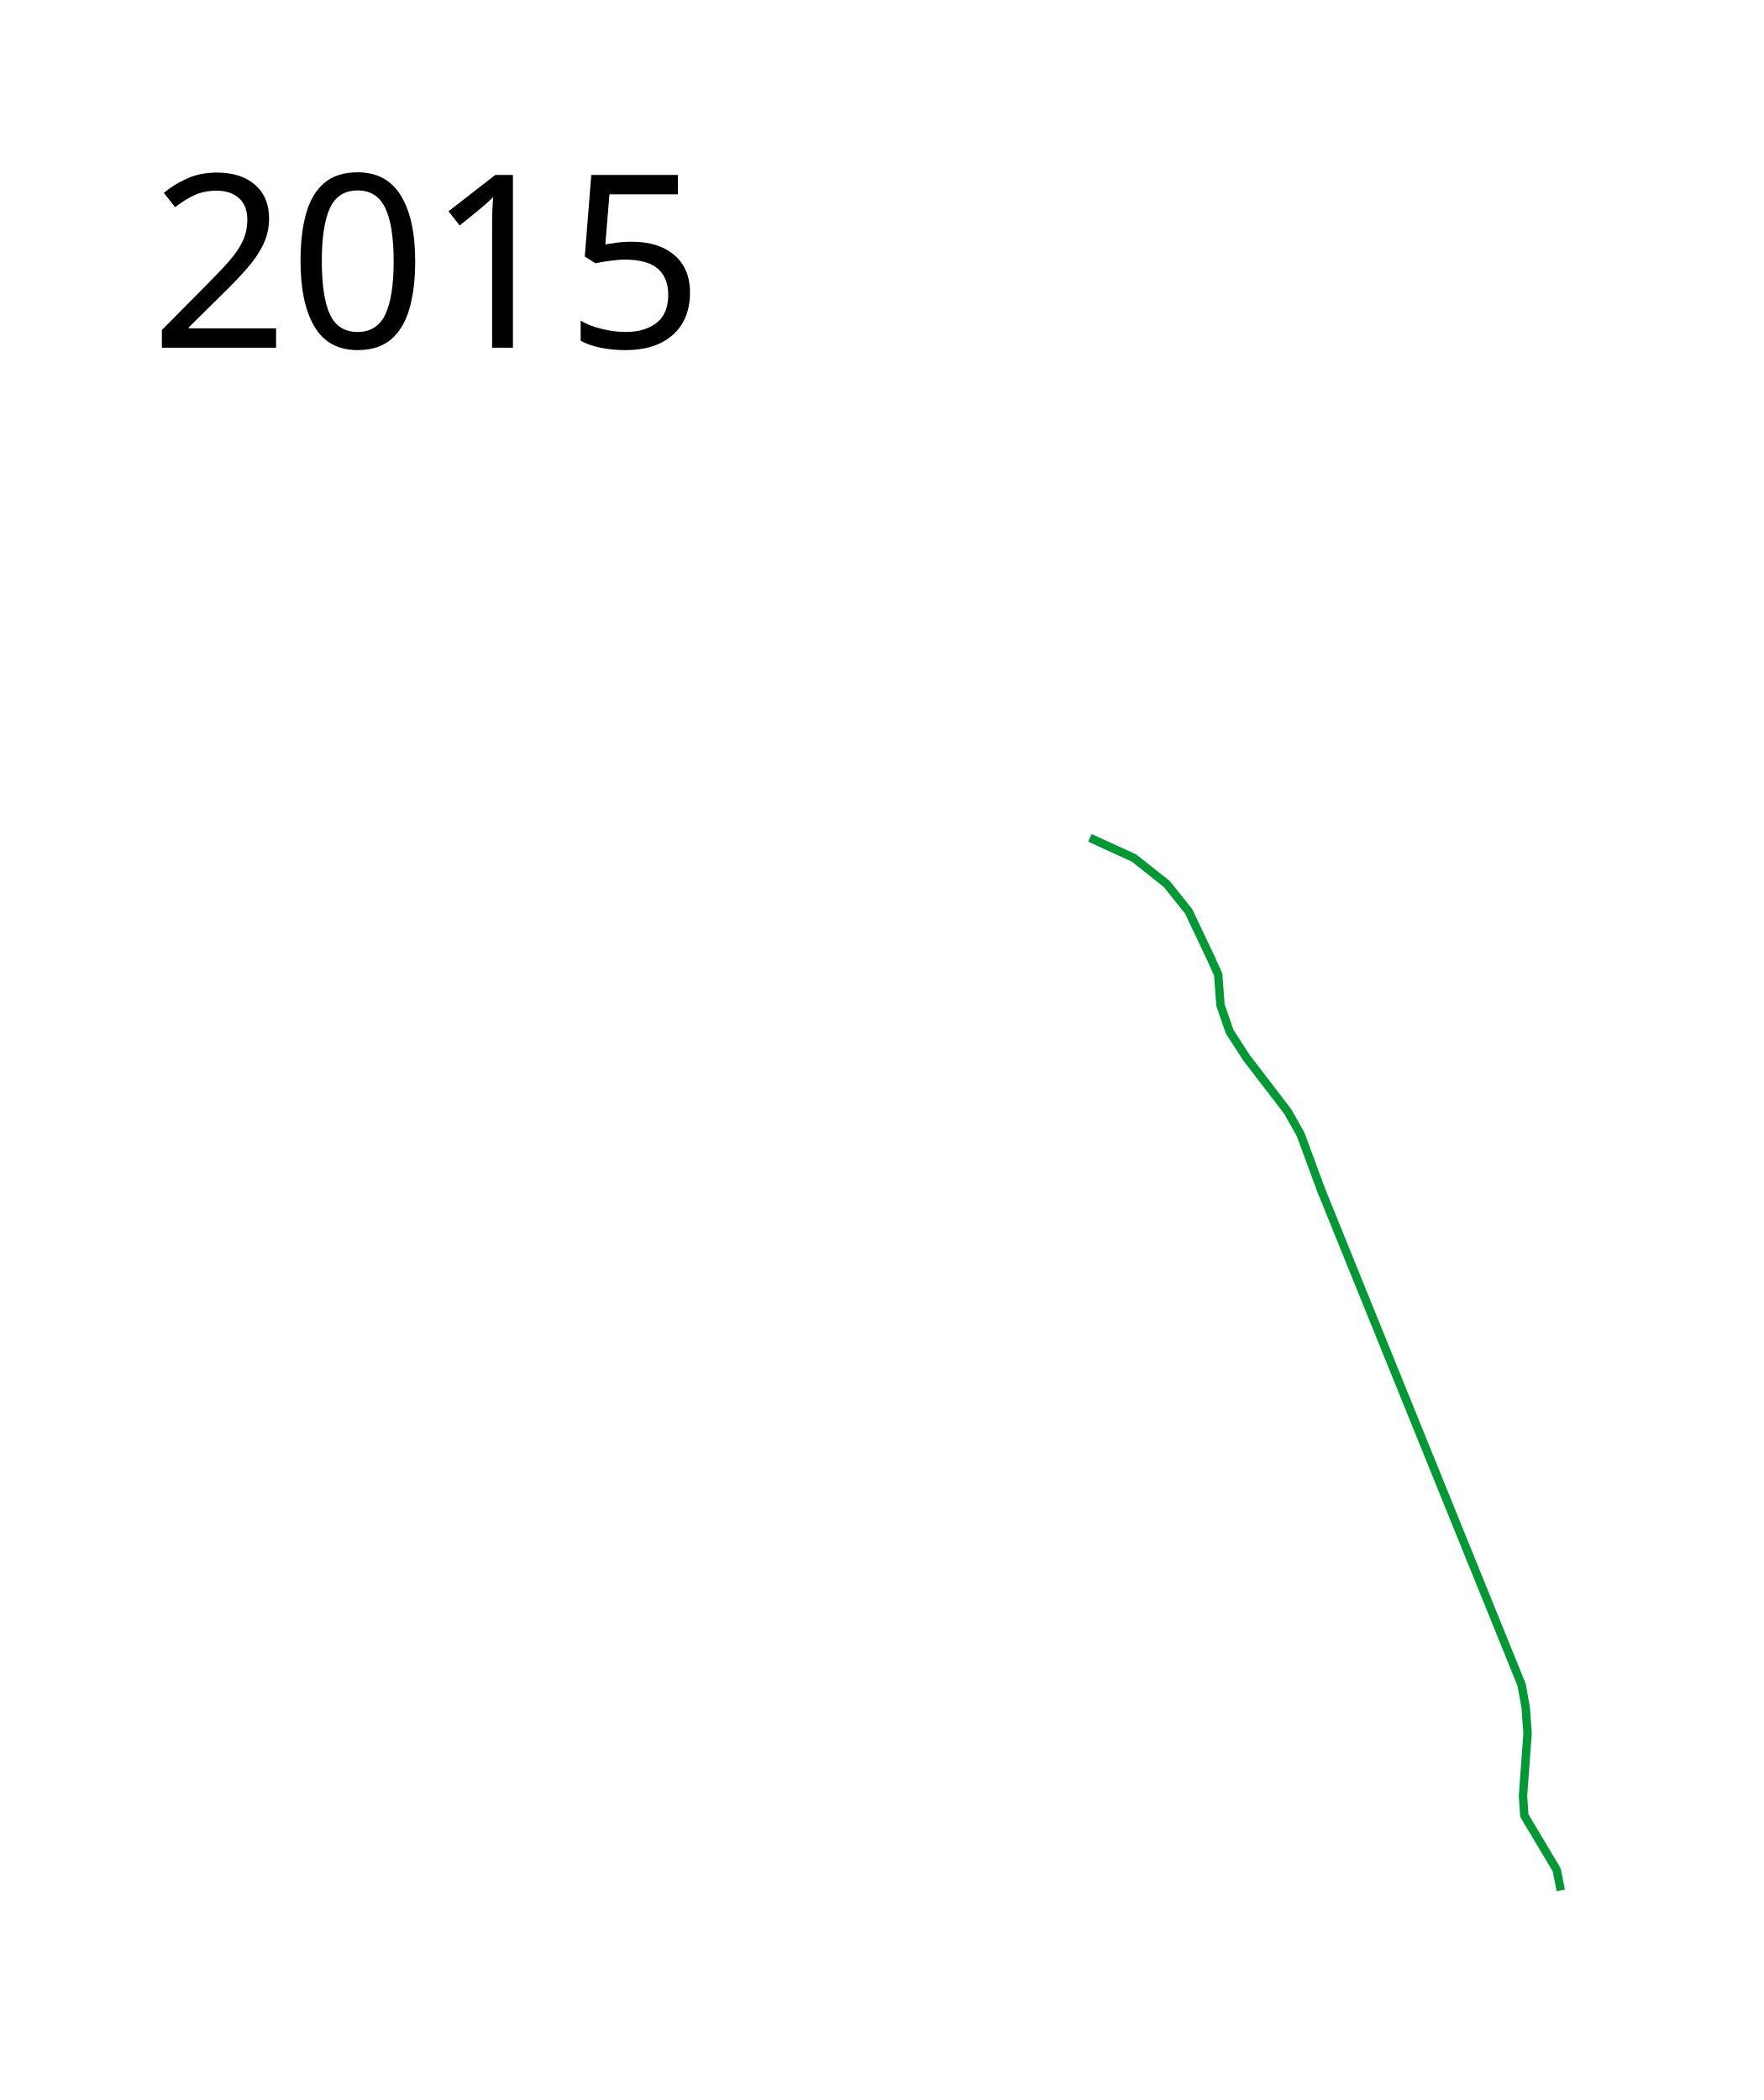
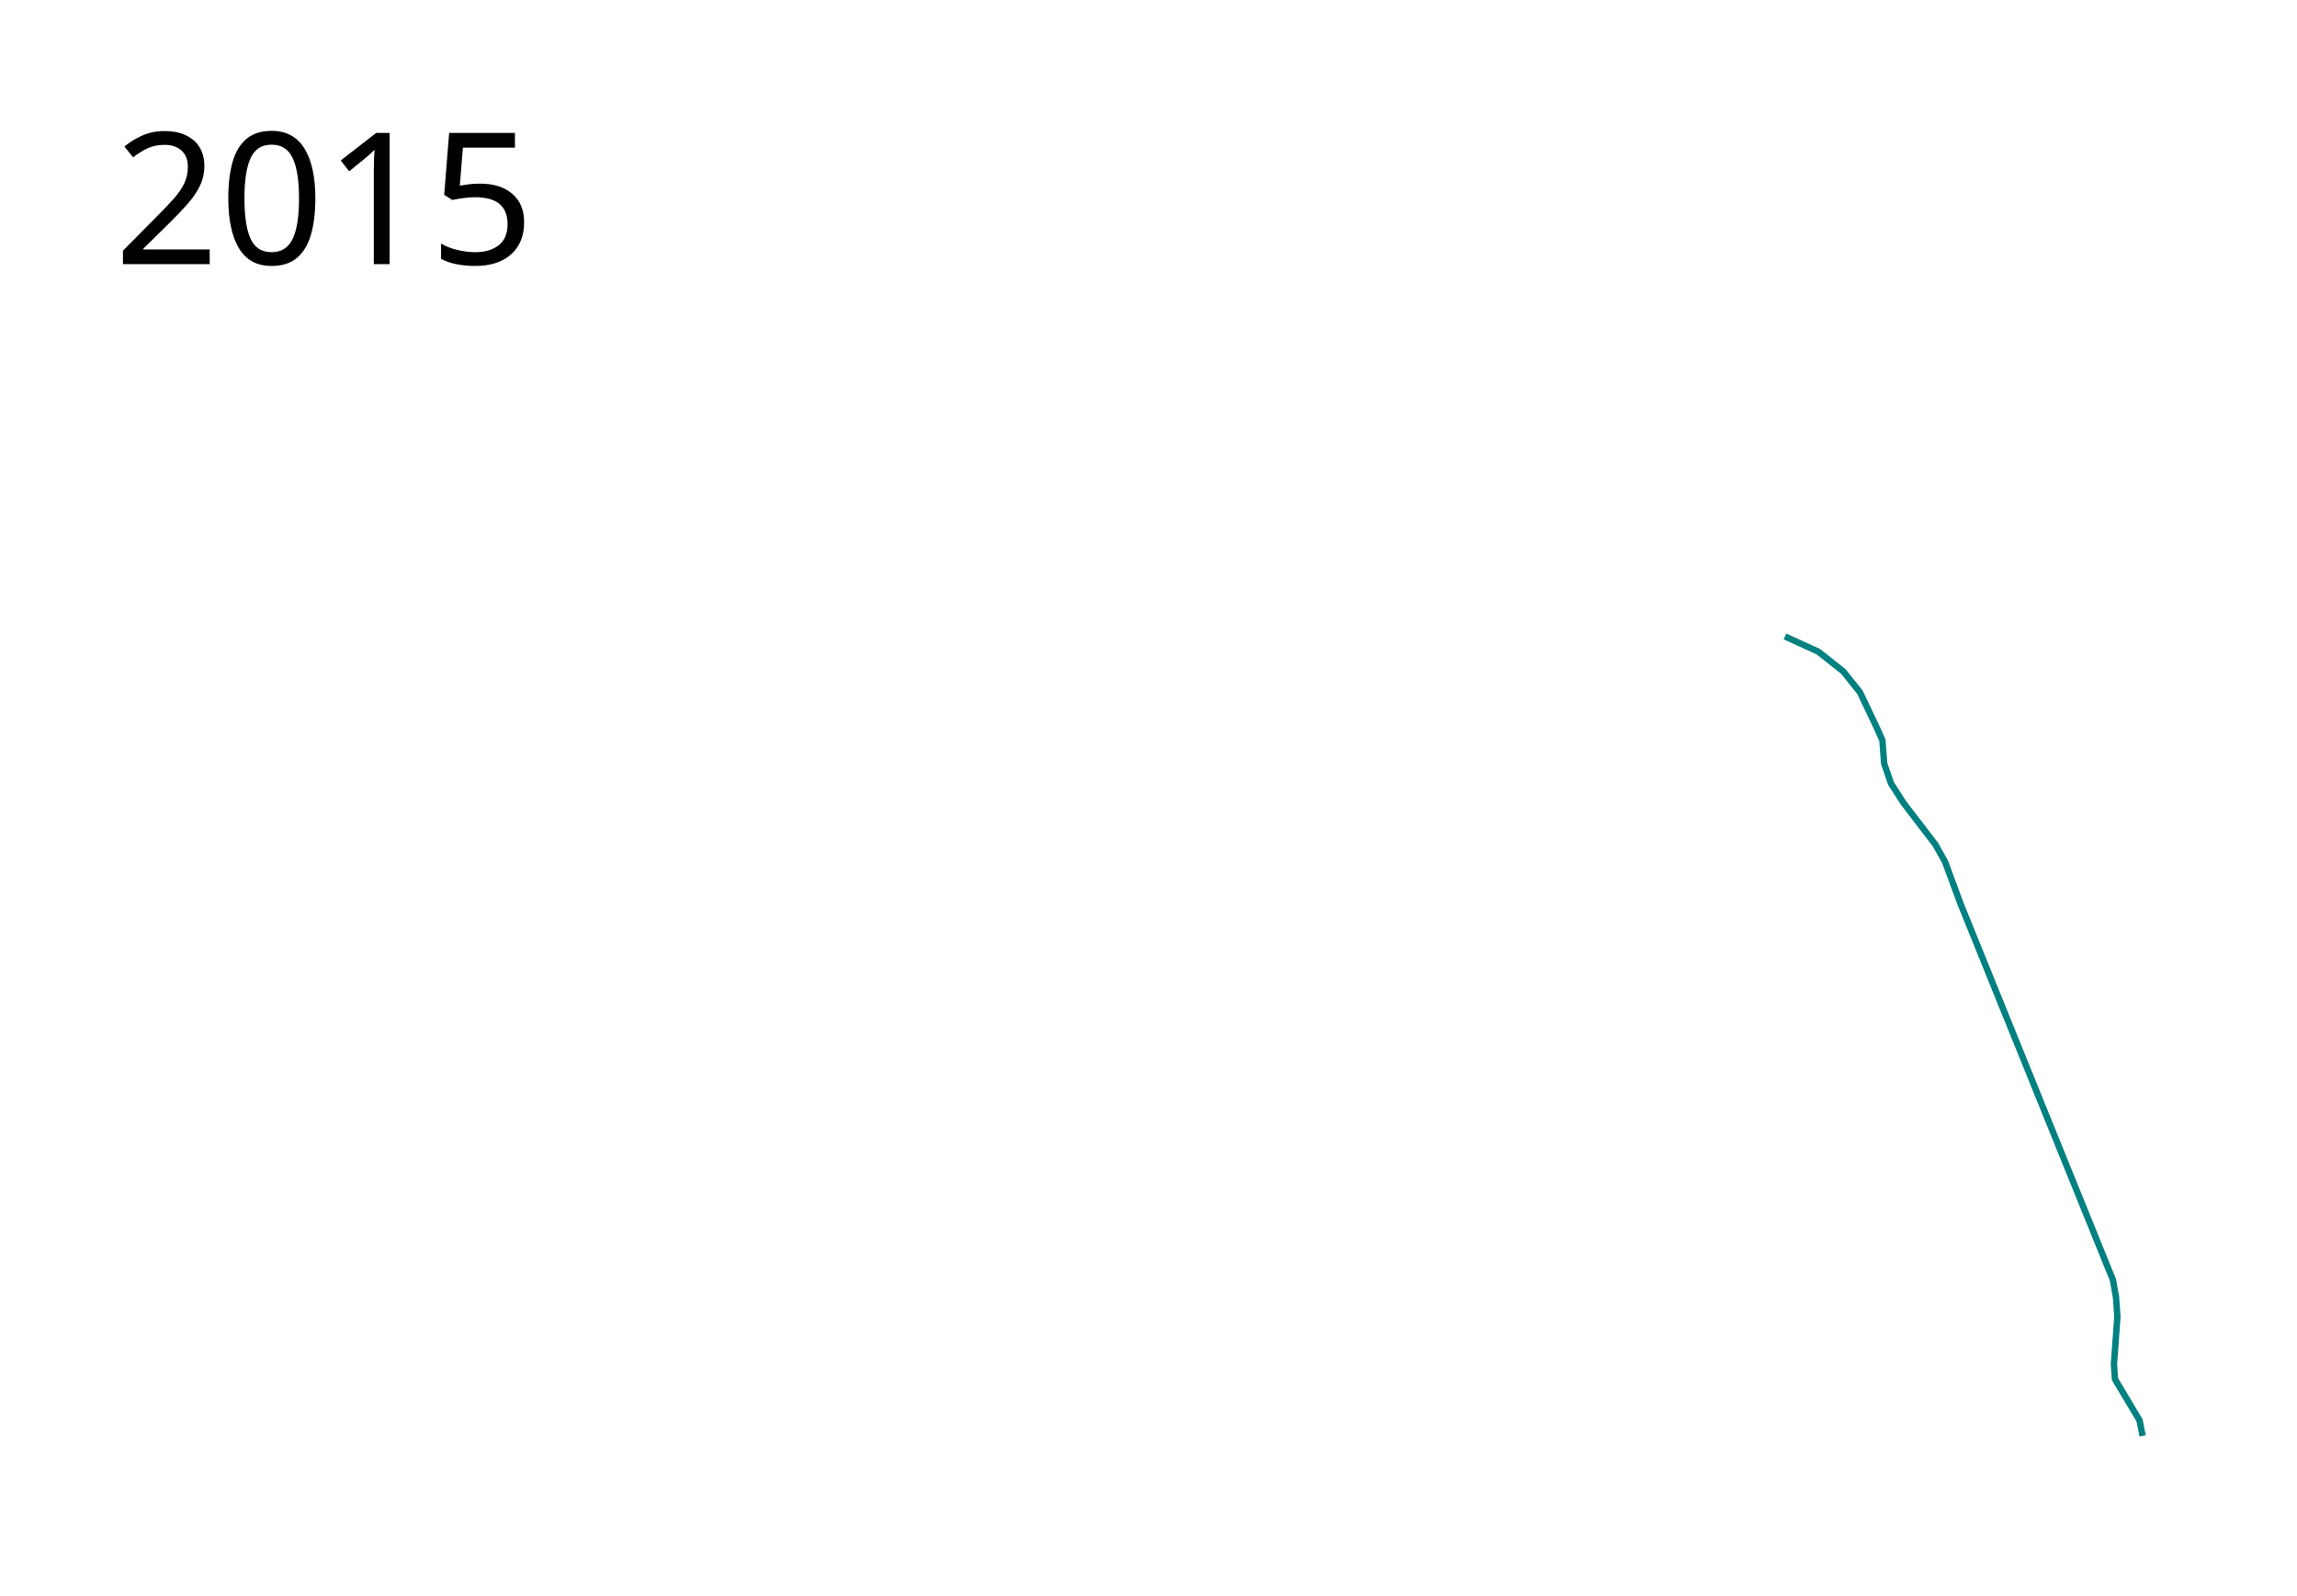
- <svg xmlns="http://www.w3.org/2000/svg" width="1050" height="1250">
-   <path d="M648.763 498.73l26.186 11.965 19.526 15.458 13.017 16.27 13.016 27.39 4.61 10.306 1.357 18.17 5.423 15.728 9.763 15.186 24.95 32.543 7.592 13.56 12.204 33.084 119.322 294.508 2.44 13.56 1.085 15.457-2.712 37.153.814 11.66L926.61 1113l2.44 12.203" fill="none" stroke="#019934" stroke-width="5" stroke-linejoin="round" />
+ <svg xmlns="http://www.w3.org/2000/svg" width="1800" height="1250">
+   <path d="M1398.763 498.73l26.186 11.965 19.526 15.458 13.017 16.27 13.017 27.39 4.61 10.306 1.356 18.17 5.423 15.728 9.763 15.186 24.95 32.543 7.592 13.56 12.204 33.084 119.322 294.508 2.44 13.56 1.085 15.457-2.712 37.153.814 11.66L1676.61 1113l2.44 12.203" fill="none" stroke="teal" stroke-width="5" stroke-linejoin="round" />
  <text x="89.453" y="206.961" style="line-height:125%;-inkscape-font-specification:Sans" font-weight="400" font-size="144px" font-family="Sans" letter-spacing="0" word-spacing="0">
    <tspan x="89.453" y="206.961">2015</tspan>
  </text>
-   <path d="M484.544-7.006l96.909-184.923" fill="none" stroke="#000" stroke-width="5" stroke-linejoin="round" />
+   <path d="M1234.544-7.006l96.909-184.923" fill="none" stroke="#000" stroke-width="5" stroke-linejoin="round" />
</svg>
